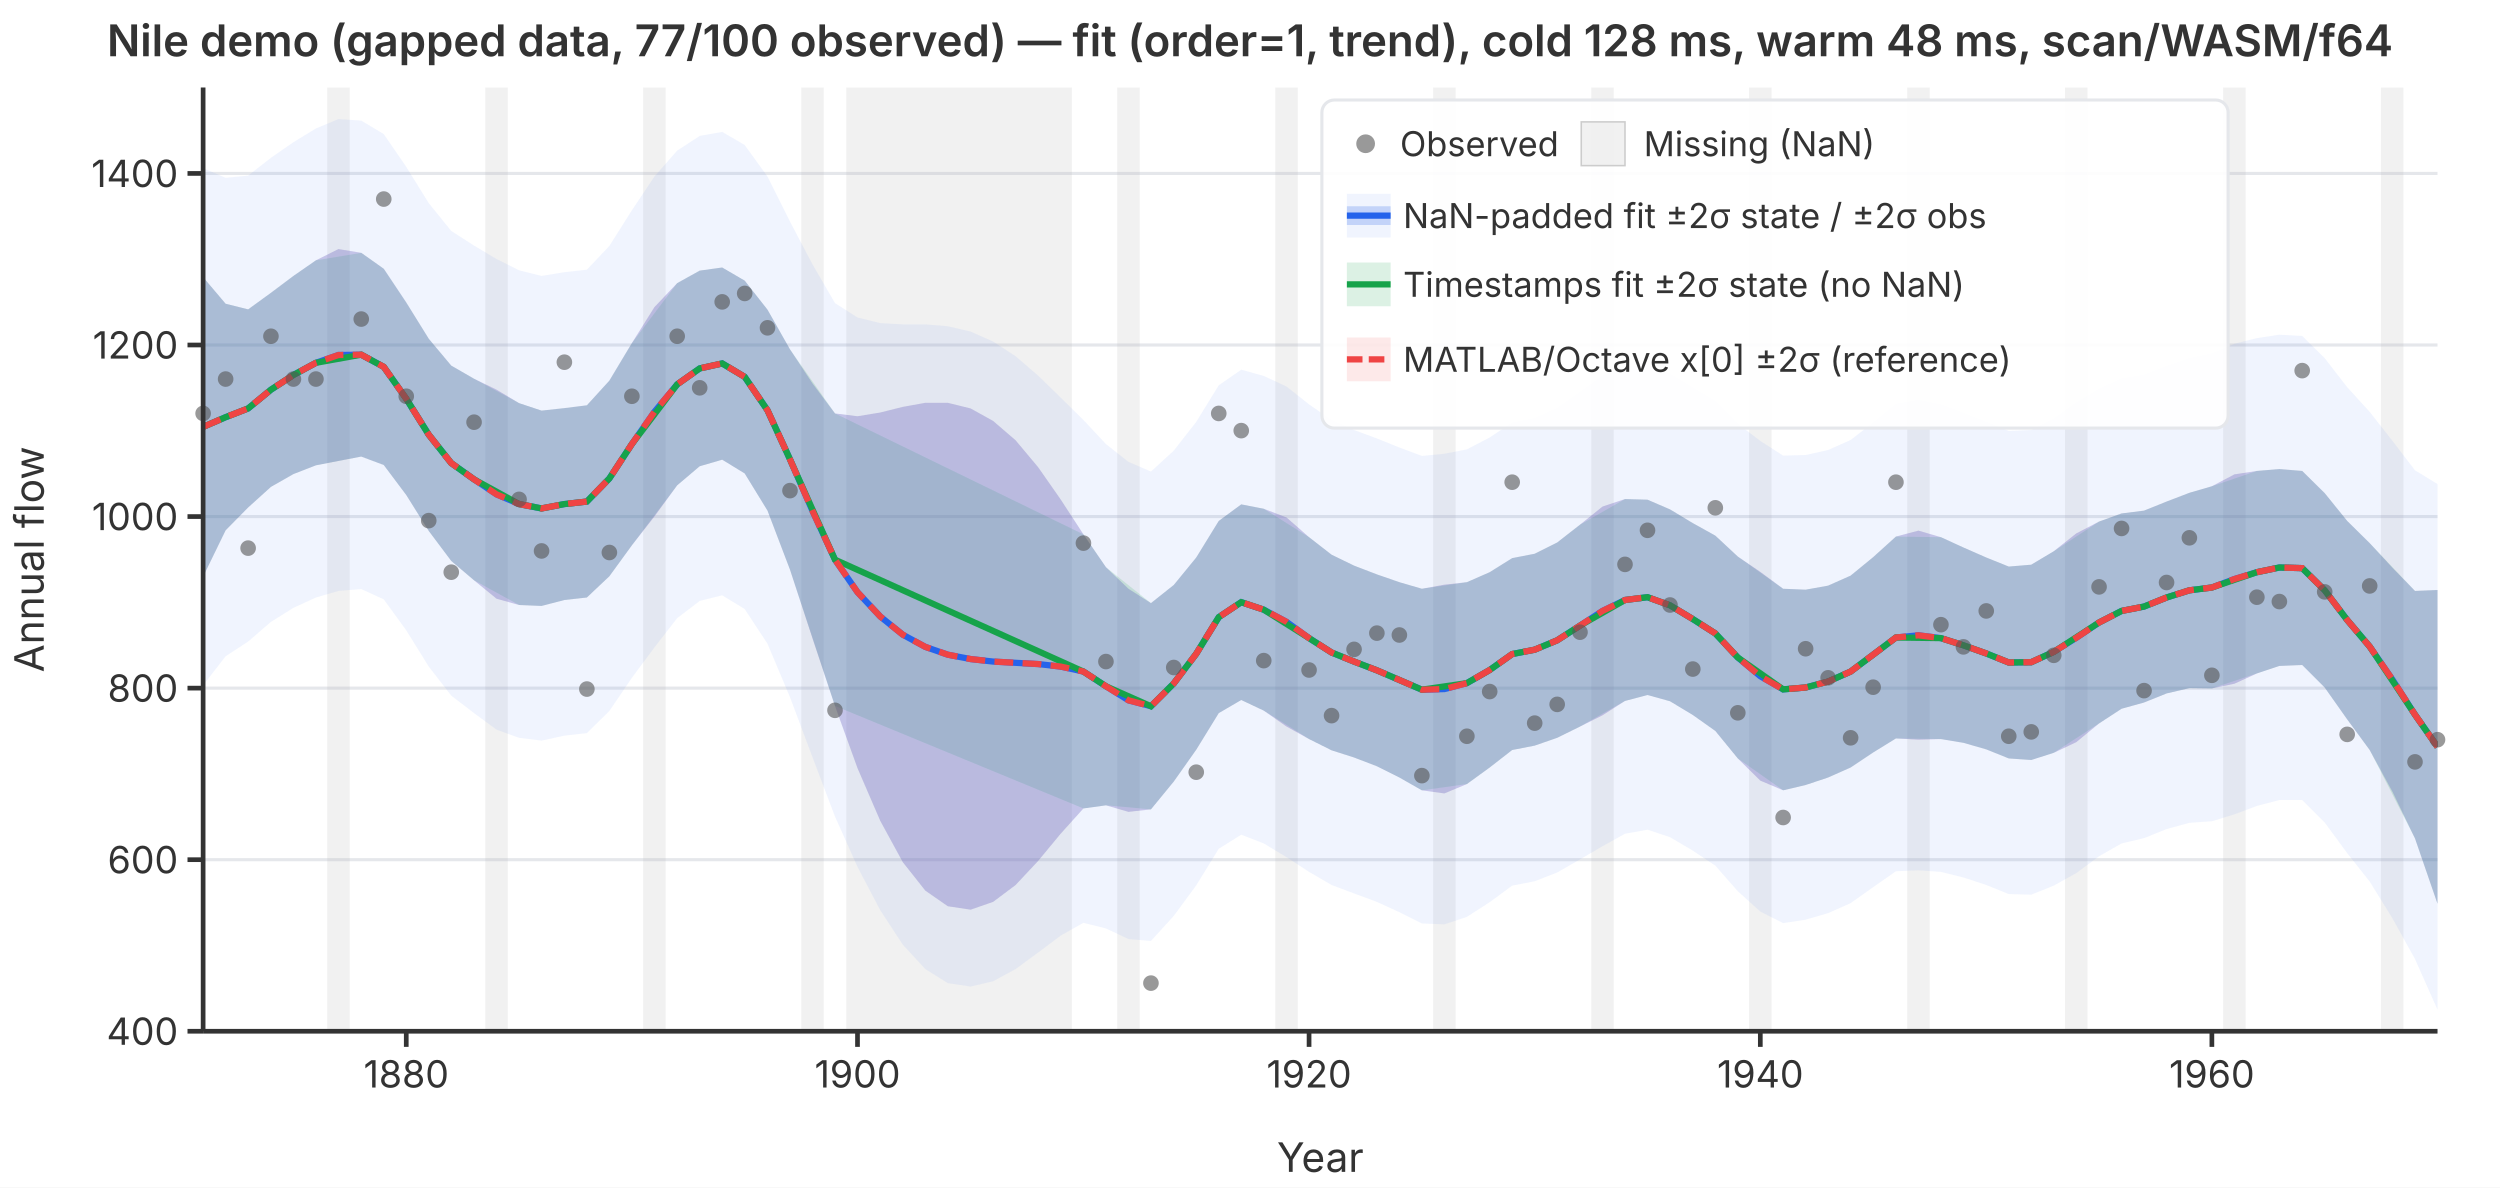
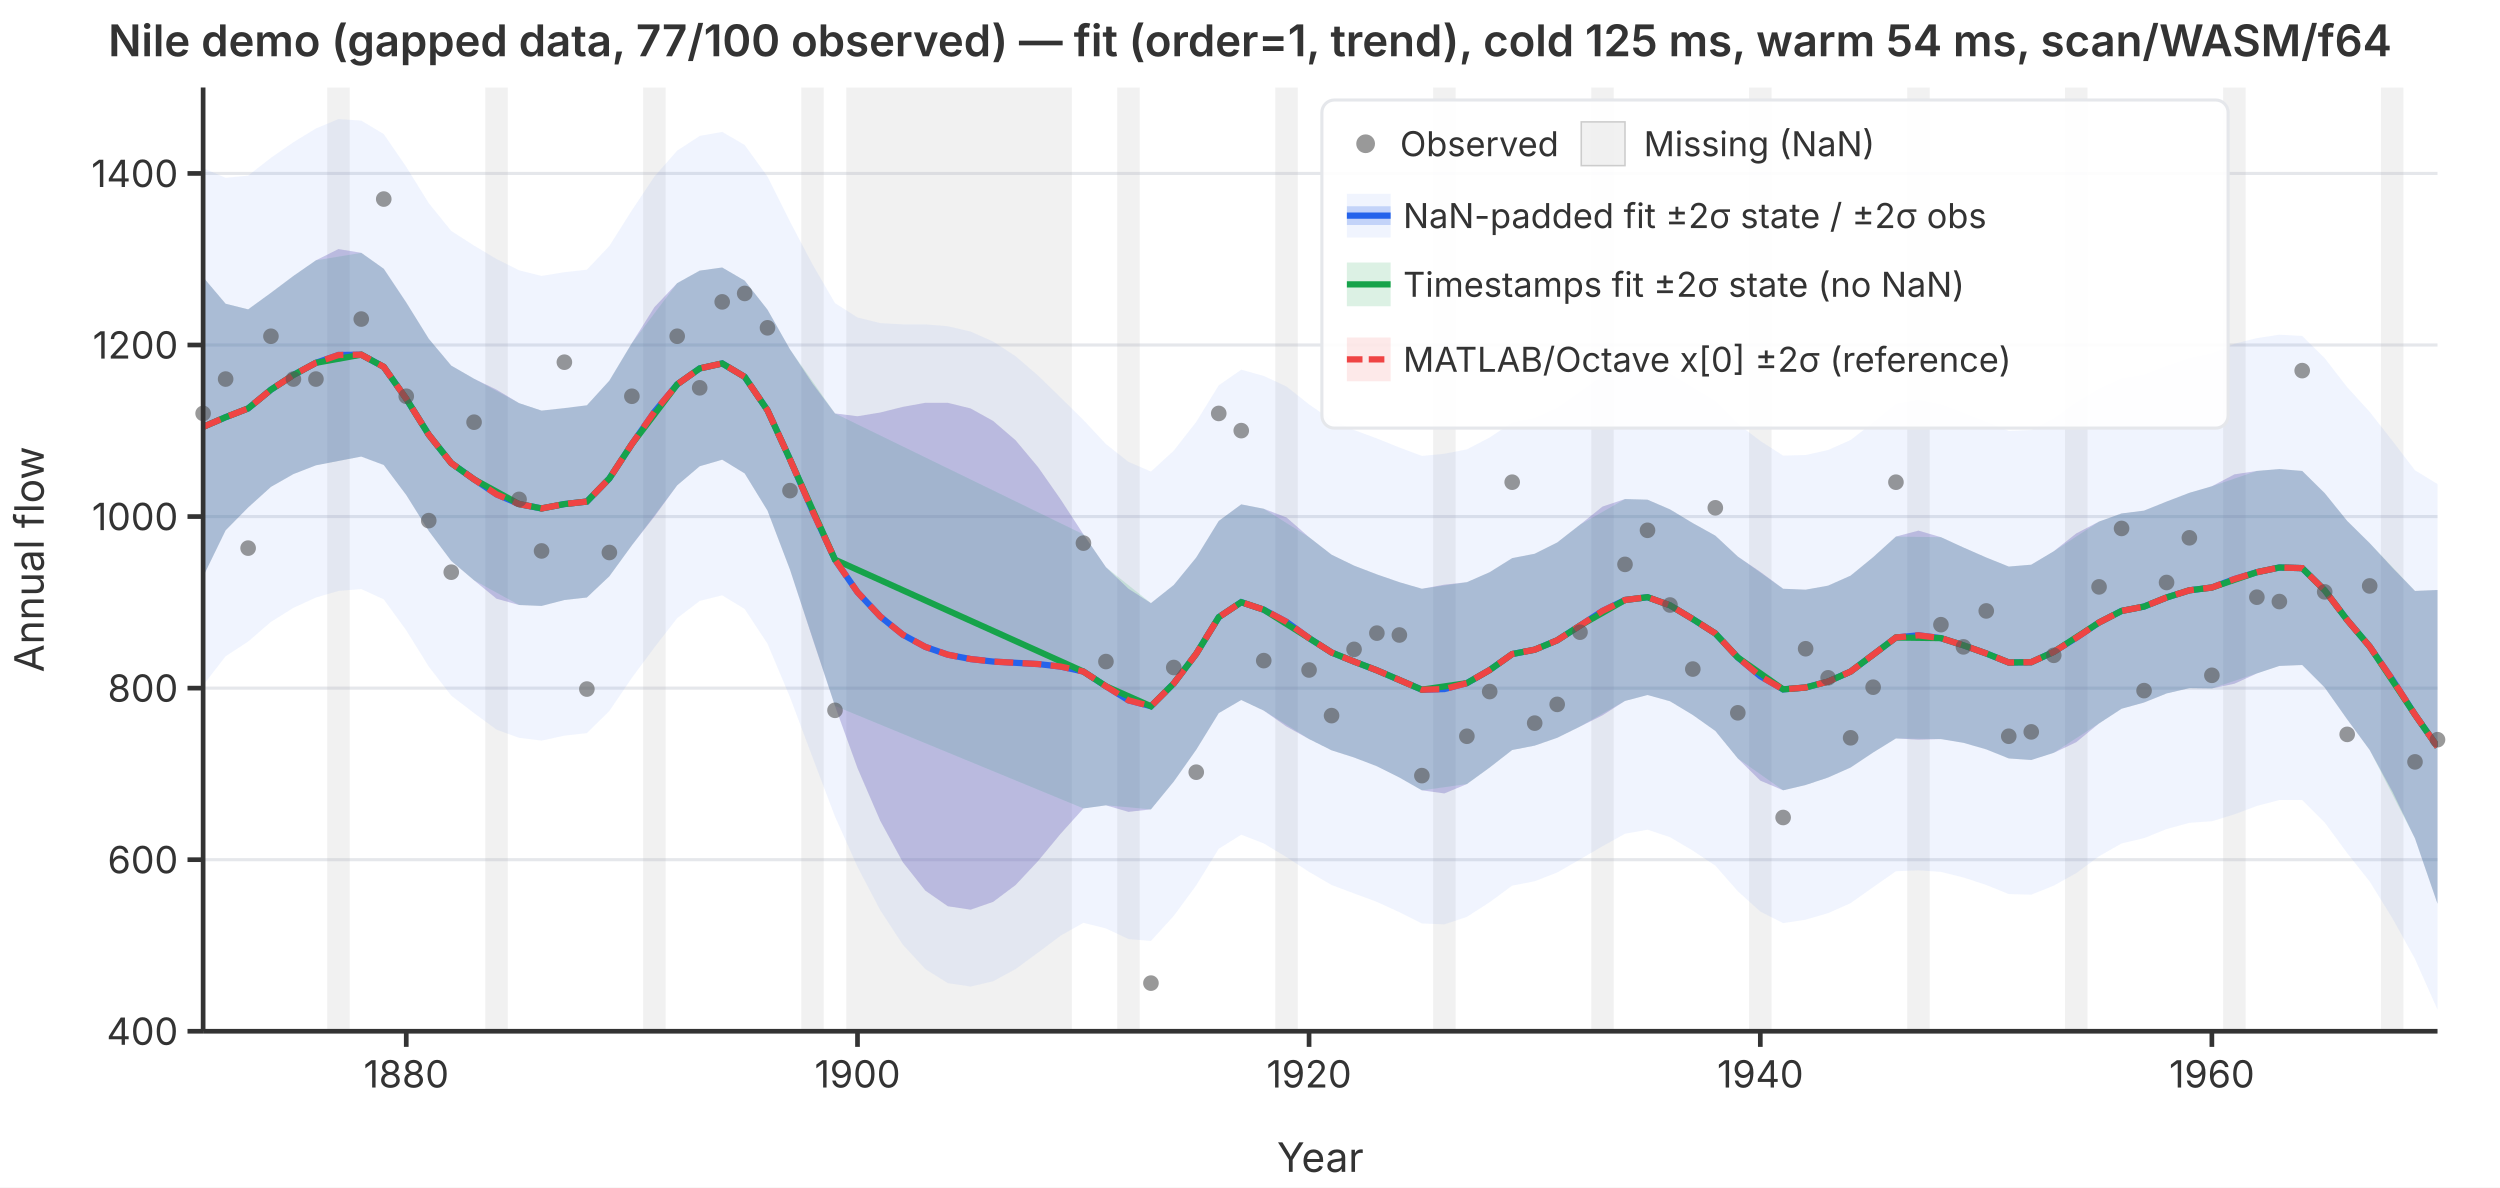
<svg xmlns="http://www.w3.org/2000/svg" viewBox="0 0 800 380" font-family="system-ui,-apple-system,sans-serif" font-size="12">
  <rect width="800" height="380" fill="white" />
  <defs>
    <clipPath id="plot-clip">
      <rect x="65" y="28" width="715" height="302" />
    </clipPath>
  </defs>
  <line x1="65" y1="330.0" x2="780" y2="330.0" stroke="#e5e7eb" stroke-width="1" />
  <line x1="65" y1="275.1" x2="780" y2="275.1" stroke="#e5e7eb" stroke-width="1" />
  <line x1="65" y1="220.2" x2="780" y2="220.2" stroke="#e5e7eb" stroke-width="1" />
  <line x1="65" y1="165.3" x2="780" y2="165.3" stroke="#e5e7eb" stroke-width="1" />
  <line x1="65" y1="110.4" x2="780" y2="110.4" stroke="#e5e7eb" stroke-width="1" />
  <line x1="65" y1="55.5" x2="780" y2="55.5" stroke="#e5e7eb" stroke-width="1" />
  <g clip-path="url(#plot-clip)">
    <rect x="104.7" y="28.0" width="7.2" height="302.0" fill="rgba(180,180,180,0.18)" />
    <rect x="155.3" y="28.0" width="7.2" height="302.0" fill="rgba(180,180,180,0.18)" />
    <rect x="205.8" y="28.0" width="7.2" height="302.0" fill="rgba(180,180,180,0.18)" />
    <rect x="256.4" y="28.0" width="7.2" height="302.0" fill="rgba(180,180,180,0.18)" />
    <rect x="270.8" y="28.0" width="72.2" height="302.0" fill="rgba(180,180,180,0.18)" />
    <rect x="357.5" y="28.0" width="7.2" height="302.0" fill="rgba(180,180,180,0.18)" />
    <rect x="408.1" y="28.0" width="7.2" height="302.0" fill="rgba(180,180,180,0.18)" />
    <rect x="458.6" y="28.0" width="7.2" height="302.0" fill="rgba(180,180,180,0.18)" />
    <rect x="509.2" y="28.0" width="7.2" height="302.0" fill="rgba(180,180,180,0.18)" />
    <rect x="559.7" y="28.0" width="7.2" height="302.0" fill="rgba(180,180,180,0.18)" />
    <rect x="610.3" y="28.0" width="7.2" height="302.0" fill="rgba(180,180,180,0.18)" />
    <rect x="660.8" y="28.0" width="7.2" height="302.0" fill="rgba(180,180,180,0.18)" />
    <rect x="711.4" y="28.0" width="7.2" height="302.0" fill="rgba(180,180,180,0.18)" />
    <rect x="761.9" y="28.0" width="7.2" height="302.0" fill="rgba(180,180,180,0.18)" />
    <path d="M65.0,53.8L72.2,56.9L79.4,56.2L86.7,50.5L93.9,45.5L101.1,41.1L108.3,38.1L115.6,38.6L122.8,42.9L130.0,53.4L137.2,65.0L144.4,73.9L151.7,78.6L158.9,82.9L166.1,86.5L173.3,88.3L180.6,87.1L187.8,86.3L195.0,78.7L202.2,67.3L209.4,56.5L216.7,48.2L223.9,43.5L231.1,42.2L238.3,46.4L245.6,56.5L252.8,70.9L260.0,84.6L267.2,97.0L274.4,101.6L281.7,103.4L288.9,103.8L296.1,103.8L303.3,104.4L310.6,106.1L317.8,109.3L325.0,114.0L332.2,120.2L339.4,127.2L346.7,134.4L353.9,142.1L361.1,147.8L368.3,150.9L375.6,144.2L382.8,135.0L390.0,123.3L397.2,118.3L404.4,120.3L411.7,123.7L418.9,129.4L426.1,134.4L433.3,137.6L440.6,140.3L447.8,143.2L455.0,145.9L462.2,145.2L469.4,143.8L476.7,140.0L483.9,135.2L491.1,133.8L498.3,130.5L505.6,125.4L512.8,120.2L520.0,117.2L527.2,116.8L534.4,119.6L541.7,124.0L548.9,128.3L556.1,135.6L563.3,141.1L570.6,145.8L577.8,145.6L585.0,144.0L592.2,140.8L599.4,135.2L606.7,129.2L613.9,128.0L621.1,129.4L628.3,132.1L635.6,135.0L642.8,137.9L650.0,137.6L657.2,133.9L664.4,128.8L671.7,124.4L678.9,121.1L686.1,119.9L693.3,117.1L700.6,114.6L707.8,113.1L715.0,110.0L722.2,108.2L729.4,107.1L736.7,107.5L743.9,114.6L751.1,123.9L758.3,131.8L765.6,141.1L772.8,150.5L780.0,154.9L780.0,323.1L772.8,306.9L765.6,293.9L758.3,282.1L751.1,273.0L743.9,263.2L736.7,256.0L729.4,256.0L722.2,257.9L715.0,260.6L707.8,262.8L700.6,263.3L693.3,265.3L686.1,268.2L678.9,269.9L671.7,274.0L664.4,279.4L657.2,283.4L650.0,286.3L642.8,286.1L635.6,283.2L628.3,280.8L621.1,279.0L613.9,278.5L606.7,278.8L599.4,283.9L592.2,289.0L585.0,292.2L577.8,294.3L570.6,295.4L563.3,291.7L556.1,285.2L548.9,277.0L541.7,272.2L534.4,267.9L527.2,265.5L520.0,266.8L512.8,270.8L505.6,275.0L498.3,279.2L491.1,282.0L483.9,283.4L476.7,288.7L469.4,293.4L462.2,295.8L455.0,295.5L447.8,291.9L440.6,288.6L433.3,285.9L426.1,283.2L418.9,279.0L411.7,274.3L404.4,269.9L397.2,267.1L390.0,271.6L382.8,283.3L375.6,293.1L368.3,301.1L361.1,300.5L353.9,297.1L346.7,295.3L339.4,299.4L332.2,304.8L325.0,310.1L317.8,314.0L310.6,315.7L303.3,314.6L296.1,310.1L288.9,302.3L281.7,291.3L274.4,277.4L267.2,261.3L260.0,242.3L252.8,223.1L245.6,206.0L238.3,194.9L231.1,190.5L223.9,192.3L216.7,197.8L209.4,207.2L202.2,216.9L195.0,227.5L187.8,234.6L180.6,235.4L173.3,237.0L166.1,236.1L158.9,233.5L151.7,228.2L144.4,222.6L137.2,213.3L130.0,201.7L122.8,191.8L115.6,188.5L108.3,189.1L101.1,191.2L93.9,194.5L86.7,199.0L79.4,205.3L72.2,210.0L65.0,219.3Z" fill="rgba(37,99,235,0.07)" stroke="none" />
    <path d="M65.0,88.7L72.2,97.2L79.4,99.0L86.7,93.7L93.9,88.3L101.1,83.3L108.3,79.7L115.6,80.9L122.8,86.0L130.0,96.8L137.2,108.4L144.4,117.0L151.7,121.2L158.9,124.7L166.1,129.0L173.3,131.4L180.6,130.6L187.8,129.7L195.0,121.8L202.2,109.8L209.4,98.3L216.7,90.6L223.9,86.6L231.1,85.6L238.3,89.8L245.6,99.1L252.8,111.8L260.0,122.7L267.2,132.3L274.4,133.2L281.7,132.0L288.9,130.2L296.1,128.9L303.3,128.9L310.6,130.7L317.8,134.7L325.0,140.9L332.2,149.5L339.4,159.8L346.7,171.0L353.9,181.5L361.1,188.4L368.3,193.0L375.6,187.2L382.8,178.4L390.0,166.7L397.2,161.4L404.4,162.8L411.7,165.6L418.9,171.9L426.1,177.5L433.3,181.0L440.6,183.8L447.8,186.3L455.0,188.4L462.2,187.1L469.4,186.3L476.7,183.1L483.9,178.6L491.1,177.2L498.3,173.6L505.6,167.9L512.8,162.1L520.0,159.7L527.2,159.9L534.4,163.0L541.7,167.4L548.9,171.4L556.1,178.1L563.3,183.0L570.6,188.4L577.8,188.7L585.0,187.4L592.2,184.2L599.4,178.3L606.7,171.7L613.9,169.8L621.1,171.9L628.3,175.2L635.6,178.4L642.8,181.3L650.0,180.7L657.2,176.4L664.4,170.7L671.7,166.9L678.9,164.3L686.1,163.4L693.3,160.5L700.6,157.7L707.8,155.6L715.0,151.8L722.2,150.7L729.4,150.1L736.7,150.7L743.9,157.8L751.1,166.7L758.3,173.8L765.6,181.7L772.8,189.1L780.0,188.8L780.0,289.2L772.8,268.3L765.6,253.4L758.3,240.0L751.1,230.2L743.9,220.0L736.7,212.8L729.4,213.1L722.2,215.5L715.0,218.8L707.8,220.3L700.6,220.2L693.3,221.9L686.1,224.8L678.9,226.8L671.7,231.5L664.4,237.5L657.2,240.9L650.0,243.2L642.8,242.7L635.6,239.8L628.3,237.7L621.1,236.5L613.9,236.7L606.7,236.3L599.4,240.8L592.2,245.6L585.0,248.8L577.8,251.2L570.6,252.9L563.3,249.8L556.1,242.7L548.9,233.9L541.7,228.8L534.4,224.4L527.2,222.4L520.0,224.3L512.8,228.9L505.6,232.5L498.3,236.1L491.1,238.6L483.9,240.0L476.7,245.6L469.4,250.9L462.2,253.9L455.0,252.9L447.8,248.8L440.6,245.2L433.3,242.4L426.1,240.1L418.9,236.5L411.7,232.5L404.4,227.4L397.2,224.0L390.0,228.2L382.8,239.9L375.6,250.1L368.3,259.0L361.1,259.8L353.9,257.7L346.7,258.7L339.4,266.8L332.2,275.5L325.0,283.2L317.8,288.6L310.6,291.1L303.3,290.0L296.1,285.0L288.9,275.9L281.7,262.7L274.4,245.8L267.2,225.9L260.0,204.3L252.8,182.3L245.6,163.4L238.3,151.5L231.1,147.1L223.9,149.2L216.7,155.3L209.4,165.3L202.2,174.5L195.0,184.4L187.8,191.2L180.6,192.0L173.3,193.9L166.1,193.6L158.9,191.6L151.7,185.7L144.4,179.5L137.2,169.9L130.0,158.4L122.8,148.8L115.6,146.1L108.3,147.5L101.1,148.9L93.9,151.7L86.7,155.8L79.4,162.4L72.2,169.7L65.0,184.5Z" fill="rgba(239,68,68,0.12)" stroke="none" />
    <path d="M65.0,88.7L72.2,97.2L79.4,99.0L86.7,93.7L93.9,88.3L101.1,83.3L115.6,80.9L122.8,86.0L130.0,96.8L137.2,108.4L144.4,117.0L151.7,121.2L166.1,129.0L173.3,131.4L180.6,130.6L187.8,129.7L195.0,121.8L202.2,109.8L216.7,90.6L223.9,86.6L231.1,85.6L238.3,89.8L245.6,99.1L252.8,111.8L267.2,132.3L346.7,171.0L353.9,181.5L368.3,193.0L375.6,187.2L382.8,178.4L390.0,166.7L397.2,161.4L404.4,162.8L418.9,171.9L426.1,177.5L433.3,181.0L440.6,183.8L447.8,186.3L455.0,188.4L469.4,186.3L476.7,183.1L483.9,178.6L491.1,177.2L498.3,173.6L505.6,167.9L520.0,159.7L527.2,159.9L534.4,163.0L541.7,167.4L548.9,171.4L556.1,178.1L570.6,188.4L577.8,188.7L585.0,187.4L592.2,184.2L599.4,178.3L606.7,171.7L621.1,171.9L628.3,175.2L635.6,178.4L642.8,181.3L650.0,180.7L657.2,176.4L671.7,166.9L678.9,164.3L686.1,163.4L693.3,160.5L700.6,157.7L707.8,155.6L722.2,150.7L729.4,150.1L736.7,150.7L743.9,157.8L751.1,166.7L758.3,173.8L772.8,189.1L780.0,188.8L780.0,289.2L772.8,268.3L758.3,240.0L751.1,230.2L743.9,220.0L736.7,212.8L729.4,213.1L722.2,215.5L707.8,220.3L700.6,220.2L693.3,221.9L686.1,224.8L678.9,226.8L671.7,231.5L657.2,240.9L650.0,243.2L642.8,242.7L635.6,239.8L628.3,237.7L621.1,236.5L606.7,236.3L599.4,240.8L592.2,245.6L585.0,248.8L577.8,251.2L570.6,252.9L556.1,242.7L548.9,233.9L541.7,228.8L534.4,224.4L527.2,222.4L520.0,224.3L505.6,232.5L498.3,236.1L491.1,238.6L483.9,240.0L476.7,245.6L469.4,250.9L455.0,252.9L447.8,248.8L440.6,245.2L433.3,242.4L426.1,240.1L418.9,236.5L404.4,227.4L397.2,224.0L390.0,228.2L382.8,239.9L375.6,250.1L368.3,259.0L353.9,257.7L346.7,258.7L267.2,225.9L252.8,182.3L245.6,163.4L238.3,151.5L231.1,147.1L223.9,149.2L216.7,155.3L202.2,174.5L195.0,184.4L187.8,191.2L180.6,192.0L173.3,193.9L166.1,193.6L151.7,185.7L144.4,179.5L137.2,169.9L130.0,158.4L122.8,148.8L115.6,146.1L101.1,148.9L93.9,151.7L86.7,155.8L79.4,162.4L72.2,169.7L65.0,184.5Z" fill="rgba(22,163,74,0.15)" stroke="none" />
    <path d="M65.0,88.7L72.2,97.2L79.4,99.0L86.7,93.7L93.9,88.3L101.1,83.3L108.3,79.7L115.6,80.9L122.8,86.0L130.0,96.8L137.2,108.4L144.4,117.0L151.7,121.2L158.9,124.7L166.1,129.0L173.3,131.4L180.6,130.6L187.8,129.7L195.0,121.8L202.2,109.8L209.4,98.3L216.7,90.6L223.9,86.6L231.1,85.6L238.3,89.8L245.6,99.1L252.8,111.8L260.0,122.7L267.2,132.3L274.4,133.2L281.7,132.0L288.9,130.2L296.1,128.9L303.3,128.9L310.6,130.7L317.8,134.7L325.0,140.9L332.2,149.5L339.4,159.8L346.7,171.0L353.9,181.5L361.1,188.4L368.3,193.0L375.6,187.2L382.8,178.4L390.0,166.7L397.2,161.4L404.4,162.8L411.7,165.6L418.9,171.9L426.1,177.5L433.3,181.0L440.6,183.8L447.8,186.3L455.0,188.4L462.2,187.1L469.4,186.3L476.7,183.1L483.9,178.6L491.1,177.2L498.3,173.6L505.6,167.9L512.8,162.1L520.0,159.7L527.2,159.9L534.4,163.0L541.7,167.4L548.9,171.4L556.1,178.1L563.3,183.0L570.6,188.4L577.8,188.7L585.0,187.4L592.2,184.2L599.4,178.3L606.7,171.7L613.9,169.8L621.1,171.9L628.3,175.2L635.6,178.4L642.8,181.3L650.0,180.7L657.2,176.4L664.4,170.7L671.7,166.9L678.9,164.3L686.1,163.4L693.3,160.5L700.6,157.7L707.8,155.6L715.0,151.8L722.2,150.7L729.4,150.1L736.7,150.7L743.9,157.8L751.1,166.7L758.3,173.8L765.6,181.7L772.8,189.1L780.0,188.8L780.0,289.2L772.8,268.3L765.6,253.4L758.3,240.0L751.1,230.2L743.9,220.0L736.7,212.8L729.4,213.1L722.2,215.5L715.0,218.8L707.8,220.3L700.6,220.2L693.3,221.9L686.1,224.8L678.9,226.8L671.7,231.5L664.4,237.5L657.2,240.9L650.0,243.2L642.8,242.7L635.6,239.8L628.3,237.7L621.1,236.5L613.9,236.7L606.7,236.3L599.4,240.8L592.2,245.6L585.0,248.8L577.8,251.2L570.6,252.9L563.3,249.8L556.1,242.7L548.9,233.9L541.7,228.8L534.4,224.4L527.2,222.4L520.0,224.3L512.8,228.9L505.6,232.5L498.3,236.1L491.1,238.6L483.9,240.0L476.7,245.6L469.4,250.9L462.2,253.9L455.0,252.9L447.8,248.8L440.6,245.2L433.3,242.4L426.1,240.1L418.9,236.5L411.7,232.5L404.4,227.4L397.2,224.0L390.0,228.2L382.8,239.9L375.6,250.1L368.3,259.0L361.1,259.8L353.9,257.7L346.7,258.7L339.4,266.8L332.2,275.5L325.0,283.2L317.8,288.6L310.6,291.1L303.3,290.0L296.1,285.0L288.9,275.9L281.7,262.7L274.4,245.8L267.2,225.9L260.0,204.3L252.8,182.3L245.6,163.4L238.3,151.5L231.1,147.1L223.9,149.2L216.7,155.3L209.4,165.3L202.2,174.5L195.0,184.4L187.8,191.2L180.6,192.0L173.3,193.9L166.1,193.6L158.9,191.6L151.7,185.7L144.4,179.5L137.2,169.9L130.0,158.4L122.8,148.8L115.6,146.1L108.3,147.5L101.1,148.9L93.9,151.7L86.7,155.8L79.4,162.4L72.2,169.7L65.0,184.5Z" fill="rgba(37,99,235,0.22)" stroke="none" />
    <polyline points="65.0,136.6 72.2,133.5 79.4,130.7 86.7,124.7 93.9,120.0 101.1,116.1 108.3,113.6 115.6,113.5 122.8,117.4 130.0,127.6 137.2,139.1 144.4,148.2 151.7,153.4 158.9,158.2 166.1,161.3 173.3,162.7 180.6,161.3 187.8,160.5 195.0,153.1 202.2,142.1 209.4,131.8 216.7,123.0 223.9,117.9 231.1,116.3 238.3,120.6 245.6,131.3 252.8,147.0 260.0,163.5 267.2,179.1 274.4,189.5 281.7,197.3 288.9,203.1 296.1,207.0 303.3,209.5 310.6,210.9 317.8,211.7 325.0,212.1 332.2,212.5 339.4,213.3 346.7,214.9 353.9,219.6 361.1,224.1 368.3,226.0 375.6,218.7 382.8,209.2 390.0,197.5 397.2,192.7 404.4,195.1 411.7,199.0 418.9,204.2 426.1,208.8 433.3,211.7 440.6,214.5 447.8,217.6 455.0,220.7 462.2,220.5 469.4,218.6 476.7,214.4 483.9,209.3 491.1,207.9 498.3,204.9 505.6,200.2 512.8,195.5 520.0,192.0 527.2,191.1 534.4,193.7 541.7,198.1 548.9,202.7 556.1,210.4 563.3,216.4 570.6,220.6 577.8,220.0 585.0,218.1 592.2,214.9 599.4,209.5 606.7,204.0 613.9,203.3 621.1,204.2 628.3,206.5 635.6,209.1 642.8,212.0 650.0,211.9 657.2,208.6 664.4,204.1 671.7,199.2 678.9,195.5 686.1,194.1 693.3,191.2 700.6,188.9 707.8,188.0 715.0,185.3 722.2,183.1 729.4,181.6 736.7,181.8 743.9,188.9 751.1,198.4 758.3,206.9 765.6,217.5 772.8,228.7 780.0,239.0" fill="none" stroke="#2563eb" stroke-width="2" />
    <polyline points="65.0,136.6 72.2,133.5 79.4,130.7 86.7,124.7 93.9,120.0 101.1,116.1 115.6,113.5 122.8,117.4 130.0,127.6 137.2,139.1 144.4,148.2 151.7,153.4 166.1,161.3 173.3,162.7 180.6,161.3 187.8,160.5 195.0,153.1 202.2,142.1 216.7,123.0 223.9,117.9 231.1,116.3 238.3,120.6 245.6,131.3 252.8,147.0 267.2,179.1 346.7,214.9 353.9,219.6 368.3,226.0 375.6,218.7 382.8,209.2 390.0,197.5 397.2,192.7 404.4,195.1 418.9,204.2 426.1,208.8 433.3,211.7 440.6,214.5 447.8,217.6 455.0,220.7 469.4,218.6 476.7,214.4 483.9,209.3 491.1,207.9 498.3,204.9 505.6,200.2 520.0,192.0 527.2,191.1 534.4,193.7 541.7,198.1 548.9,202.7 556.1,210.4 570.6,220.6 577.8,220.0 585.0,218.1 592.2,214.9 599.4,209.5 606.7,204.0 621.1,204.2 628.3,206.5 635.6,209.1 642.8,212.0 650.0,211.9 657.2,208.6 671.7,199.2 678.9,195.5 686.1,194.1 693.3,191.2 700.6,188.9 707.8,188.0 722.2,183.1 729.4,181.6 736.7,181.8 743.9,188.9 751.1,198.4 758.3,206.9 772.8,228.7 780.0,239.0" fill="none" stroke="#16a34a" stroke-width="2" />
    <polyline points="65.0,136.6 72.2,133.5 79.4,130.7 86.7,124.7 93.9,120.0 101.1,116.1 108.3,113.6 115.6,113.5 122.8,117.4 130.0,127.6 137.2,139.1 144.4,148.2 151.7,153.4 158.9,158.2 166.1,161.3 173.3,162.7 180.6,161.3 187.8,160.5 195.0,153.1 202.2,142.1 209.4,131.8 216.7,123.0 223.9,117.9 231.1,116.3 238.3,120.6 245.6,131.3 252.8,147.0 260.0,163.5 267.2,179.1 274.4,189.5 281.7,197.3 288.9,203.1 296.1,207.0 303.3,209.5 310.6,210.9 317.8,211.7 325.0,212.1 332.2,212.5 339.4,213.3 346.7,214.9 353.9,219.6 361.1,224.1 368.3,226.0 375.6,218.7 382.8,209.2 390.0,197.5 397.2,192.7 404.4,195.1 411.7,199.0 418.9,204.2 426.1,208.8 433.3,211.7 440.6,214.5 447.8,217.6 455.0,220.7 462.2,220.5 469.4,218.6 476.7,214.4 483.9,209.3 491.1,207.9 498.3,204.9 505.6,200.2 512.8,195.5 520.0,192.0 527.2,191.1 534.4,193.7 541.7,198.1 548.9,202.7 556.1,210.4 563.3,216.4 570.6,220.6 577.8,220.0 585.0,218.1 592.2,214.9 599.4,209.5 606.7,204.0 613.9,203.3 621.1,204.2 628.3,206.5 635.6,209.1 642.8,212.0 650.0,211.9 657.2,208.6 664.4,204.1 671.7,199.2 678.9,195.5 686.1,194.1 693.3,191.2 700.6,188.9 707.8,188.0 715.0,185.3 722.2,183.1 729.4,181.6 736.7,181.8 743.9,188.9 751.1,198.4 758.3,206.9 765.6,217.5 772.8,228.7 780.0,239.0" fill="none" stroke="#ef4444" stroke-width="2" stroke-dasharray="6,3" />
  </g>
  <circle cx="65.0" cy="132.3" r="2.5" fill="#555" opacity="0.6" />
  <circle cx="72.2" cy="121.3" r="2.5" fill="#555" opacity="0.6" />
  <circle cx="79.4" cy="175.4" r="2.5" fill="#555" opacity="0.6" />
  <circle cx="86.7" cy="107.6" r="2.5" fill="#555" opacity="0.6" />
  <circle cx="93.9" cy="121.3" r="2.5" fill="#555" opacity="0.6" />
  <circle cx="101.1" cy="121.3" r="2.5" fill="#555" opacity="0.6" />
  <circle cx="115.6" cy="102.1" r="2.5" fill="#555" opacity="0.6" />
  <circle cx="122.8" cy="63.7" r="2.5" fill="#555" opacity="0.6" />
  <circle cx="130.0" cy="126.8" r="2.5" fill="#555" opacity="0.6" />
  <circle cx="137.2" cy="166.6" r="2.5" fill="#555" opacity="0.6" />
  <circle cx="144.4" cy="183.1" r="2.5" fill="#555" opacity="0.6" />
  <circle cx="151.7" cy="135.1" r="2.5" fill="#555" opacity="0.6" />
  <circle cx="166.1" cy="159.8" r="2.5" fill="#555" opacity="0.6" />
  <circle cx="173.3" cy="176.3" r="2.5" fill="#555" opacity="0.6" />
  <circle cx="180.6" cy="115.9" r="2.5" fill="#555" opacity="0.6" />
  <circle cx="187.8" cy="220.5" r="2.5" fill="#555" opacity="0.6" />
  <circle cx="195.0" cy="176.8" r="2.5" fill="#555" opacity="0.6" />
  <circle cx="202.2" cy="126.8" r="2.5" fill="#555" opacity="0.6" />
  <circle cx="216.7" cy="107.6" r="2.5" fill="#555" opacity="0.6" />
  <circle cx="223.9" cy="124.1" r="2.5" fill="#555" opacity="0.6" />
  <circle cx="231.1" cy="96.6" r="2.5" fill="#555" opacity="0.6" />
  <circle cx="238.3" cy="93.9" r="2.5" fill="#555" opacity="0.6" />
  <circle cx="245.6" cy="104.9" r="2.5" fill="#555" opacity="0.6" />
  <circle cx="252.8" cy="157.0" r="2.5" fill="#555" opacity="0.6" />
  <circle cx="267.2" cy="227.3" r="2.5" fill="#555" opacity="0.6" />
  <circle cx="346.7" cy="173.8" r="2.5" fill="#555" opacity="0.6" />
  <circle cx="353.9" cy="211.7" r="2.5" fill="#555" opacity="0.6" />
  <circle cx="368.3" cy="314.6" r="2.5" fill="#555" opacity="0.6" />
  <circle cx="375.6" cy="213.6" r="2.5" fill="#555" opacity="0.6" />
  <circle cx="382.8" cy="247.1" r="2.5" fill="#555" opacity="0.6" />
  <circle cx="390.0" cy="132.3" r="2.5" fill="#555" opacity="0.6" />
  <circle cx="397.2" cy="137.8" r="2.5" fill="#555" opacity="0.6" />
  <circle cx="404.4" cy="211.4" r="2.5" fill="#555" opacity="0.6" />
  <circle cx="418.9" cy="214.4" r="2.5" fill="#555" opacity="0.6" />
  <circle cx="426.1" cy="229.0" r="2.5" fill="#555" opacity="0.6" />
  <circle cx="433.3" cy="207.8" r="2.5" fill="#555" opacity="0.6" />
  <circle cx="440.6" cy="202.6" r="2.5" fill="#555" opacity="0.6" />
  <circle cx="447.8" cy="203.2" r="2.5" fill="#555" opacity="0.6" />
  <circle cx="455.0" cy="248.2" r="2.5" fill="#555" opacity="0.6" />
  <circle cx="469.4" cy="235.6" r="2.5" fill="#555" opacity="0.6" />
  <circle cx="476.7" cy="221.3" r="2.5" fill="#555" opacity="0.6" />
  <circle cx="483.9" cy="154.3" r="2.5" fill="#555" opacity="0.6" />
  <circle cx="491.1" cy="231.4" r="2.5" fill="#555" opacity="0.6" />
  <circle cx="498.3" cy="225.4" r="2.5" fill="#555" opacity="0.6" />
  <circle cx="505.6" cy="202.3" r="2.5" fill="#555" opacity="0.6" />
  <circle cx="520.0" cy="180.6" r="2.5" fill="#555" opacity="0.6" />
  <circle cx="527.2" cy="169.7" r="2.5" fill="#555" opacity="0.6" />
  <circle cx="534.4" cy="193.6" r="2.5" fill="#555" opacity="0.6" />
  <circle cx="541.7" cy="214.1" r="2.5" fill="#555" opacity="0.6" />
  <circle cx="548.9" cy="162.5" r="2.5" fill="#555" opacity="0.6" />
  <circle cx="556.1" cy="228.1" r="2.5" fill="#555" opacity="0.6" />
  <circle cx="570.6" cy="261.6" r="2.5" fill="#555" opacity="0.6" />
  <circle cx="577.8" cy="207.6" r="2.5" fill="#555" opacity="0.6" />
  <circle cx="585.0" cy="216.9" r="2.5" fill="#555" opacity="0.6" />
  <circle cx="592.2" cy="236.1" r="2.5" fill="#555" opacity="0.6" />
  <circle cx="599.4" cy="219.9" r="2.5" fill="#555" opacity="0.6" />
  <circle cx="606.7" cy="154.3" r="2.5" fill="#555" opacity="0.6" />
  <circle cx="621.1" cy="199.9" r="2.5" fill="#555" opacity="0.6" />
  <circle cx="628.3" cy="207.0" r="2.5" fill="#555" opacity="0.6" />
  <circle cx="635.6" cy="195.5" r="2.5" fill="#555" opacity="0.6" />
  <circle cx="642.8" cy="235.6" r="2.5" fill="#555" opacity="0.6" />
  <circle cx="650.0" cy="234.2" r="2.5" fill="#555" opacity="0.6" />
  <circle cx="657.2" cy="209.7" r="2.5" fill="#555" opacity="0.6" />
  <circle cx="671.7" cy="187.8" r="2.5" fill="#555" opacity="0.6" />
  <circle cx="678.9" cy="169.1" r="2.5" fill="#555" opacity="0.6" />
  <circle cx="686.1" cy="221.0" r="2.5" fill="#555" opacity="0.6" />
  <circle cx="693.3" cy="186.4" r="2.5" fill="#555" opacity="0.6" />
  <circle cx="700.6" cy="172.1" r="2.5" fill="#555" opacity="0.6" />
  <circle cx="707.8" cy="216.1" r="2.5" fill="#555" opacity="0.6" />
  <circle cx="722.2" cy="191.1" r="2.5" fill="#555" opacity="0.6" />
  <circle cx="729.4" cy="192.5" r="2.5" fill="#555" opacity="0.6" />
  <circle cx="736.7" cy="118.6" r="2.5" fill="#555" opacity="0.6" />
  <circle cx="743.9" cy="189.4" r="2.5" fill="#555" opacity="0.6" />
  <circle cx="751.1" cy="235.0" r="2.5" fill="#555" opacity="0.6" />
  <circle cx="758.3" cy="187.5" r="2.5" fill="#555" opacity="0.6" />
  <circle cx="772.8" cy="243.8" r="2.5" fill="#555" opacity="0.6" />
  <circle cx="780.0" cy="236.7" r="2.5" fill="#555" opacity="0.6" />
  <line x1="65" y1="28" x2="65" y2="330" stroke="#333" stroke-width="1.5" />
  <line x1="65" y1="330" x2="780" y2="330" stroke="#333" stroke-width="1.5" />
  <line x1="60" y1="330.0" x2="65" y2="330.0" stroke="#333" stroke-width="1.5" />
  <text x="57" y="330.0" text-anchor="end" dominant-baseline="middle" fill="#333">400</text>
  <line x1="60" y1="275.1" x2="65" y2="275.1" stroke="#333" stroke-width="1.5" />
  <text x="57" y="275.1" text-anchor="end" dominant-baseline="middle" fill="#333">600</text>
  <line x1="60" y1="220.2" x2="65" y2="220.2" stroke="#333" stroke-width="1.5" />
  <text x="57" y="220.2" text-anchor="end" dominant-baseline="middle" fill="#333">800</text>
  <line x1="60" y1="165.3" x2="65" y2="165.3" stroke="#333" stroke-width="1.5" />
  <text x="57" y="165.3" text-anchor="end" dominant-baseline="middle" fill="#333">1000</text>
  <line x1="60" y1="110.4" x2="65" y2="110.4" stroke="#333" stroke-width="1.5" />
  <text x="57" y="110.4" text-anchor="end" dominant-baseline="middle" fill="#333">1200</text>
  <line x1="60" y1="55.5" x2="65" y2="55.5" stroke="#333" stroke-width="1.5" />
  <text x="57" y="55.5" text-anchor="end" dominant-baseline="middle" fill="#333">1400</text>
  <line x1="130.0" y1="330" x2="130.0" y2="335" stroke="#333" stroke-width="1.5" />
  <text x="130.0" y="348" text-anchor="middle" fill="#333">1880</text>
  <line x1="274.4" y1="330" x2="274.4" y2="335" stroke="#333" stroke-width="1.5" />
  <text x="274.4" y="348" text-anchor="middle" fill="#333">1900</text>
  <line x1="418.9" y1="330" x2="418.9" y2="335" stroke="#333" stroke-width="1.5" />
  <text x="418.9" y="348" text-anchor="middle" fill="#333">1920</text>
  <line x1="563.3" y1="330" x2="563.3" y2="335" stroke="#333" stroke-width="1.5" />
  <text x="563.3" y="348" text-anchor="middle" fill="#333">1940</text>
  <line x1="707.8" y1="330" x2="707.8" y2="335" stroke="#333" stroke-width="1.5" />
  <text x="707.8" y="348" text-anchor="middle" fill="#333">1960</text>
  <text x="422.5" y="375" text-anchor="middle" fill="#333" font-size="13">Year</text>
  <text x="14" y="179.0" text-anchor="middle" fill="#333" font-size="13" transform="rotate(-90,14,179.0)">Annual flow</text>
-   <text x="400" y="18" text-anchor="middle" fill="#333" font-size="14" font-weight="600">Nile demo (gapped data, 77/100 observed) — fit (order=1, trend), cold 128 ms, warm 48 ms, scan/WASM/f64</text>
+   <text x="400" y="18" text-anchor="middle" fill="#333" font-size="14" font-weight="600">Nile demo (gapped data, 77/100 observed) — fit (order=1, trend), cold 125 ms, warm 54 ms, scan/WASM/f64</text>
  <rect x="423" y="32" width="290" height="105" rx="4" fill="rgba(255,255,255,0.92)" stroke="#e5e7eb" stroke-width="1" />
  <circle cx="437" cy="46" r="3" fill="#555" opacity="0.6" />
  <text x="448" y="46" dominant-baseline="middle" fill="#333" font-size="11">Observed</text>
  <rect x="506" y="39" width="14" height="14" fill="rgba(180,180,180,0.18)" stroke="#ccc" stroke-width="0.5" />
  <text x="526" y="46" dominant-baseline="middle" fill="#333" font-size="11">Missing (NaN)</text>
  <rect x="431" y="62" width="14" height="14" fill="rgba(37,99,235,0.07)" stroke="none" />
  <rect x="431" y="66" width="14" height="6" fill="rgba(37,99,235,0.22)" stroke="none" />
  <line x1="431" y1="69" x2="445" y2="69" stroke="#2563eb" stroke-width="2" />
  <text x="449" y="69" dominant-baseline="middle" fill="#333" font-size="11">NaN-padded fit ±2σ state / ±2σ obs</text>
  <rect x="431" y="84" width="14" height="14" fill="rgba(22,163,74,0.15)" stroke="none" />
  <line x1="431" y1="91" x2="445" y2="91" stroke="#16a34a" stroke-width="2" />
  <text x="449" y="91" dominant-baseline="middle" fill="#333" font-size="11">Timestamps fit ±2σ state (no NaN)</text>
  <rect x="431" y="108" width="14" height="14" fill="rgba(239,68,68,0.12)" stroke="none" />
  <line x1="431" y1="115" x2="445" y2="115" stroke="#ef4444" stroke-width="2" stroke-dasharray="5,2" />
  <text x="449" y="115" dominant-baseline="middle" fill="#333" font-size="11">MATLAB/Octave x[0] ±2σ (reference)</text>
</svg>
